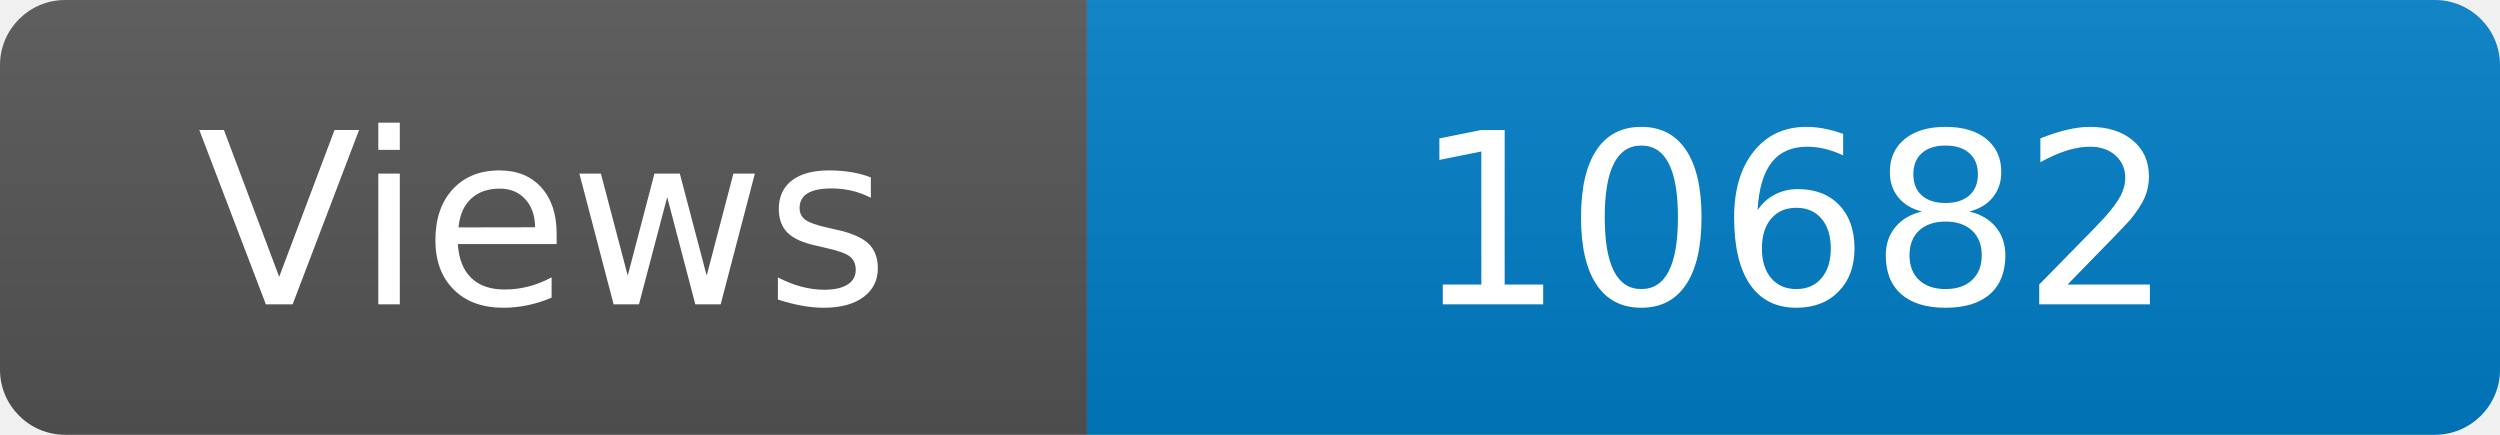
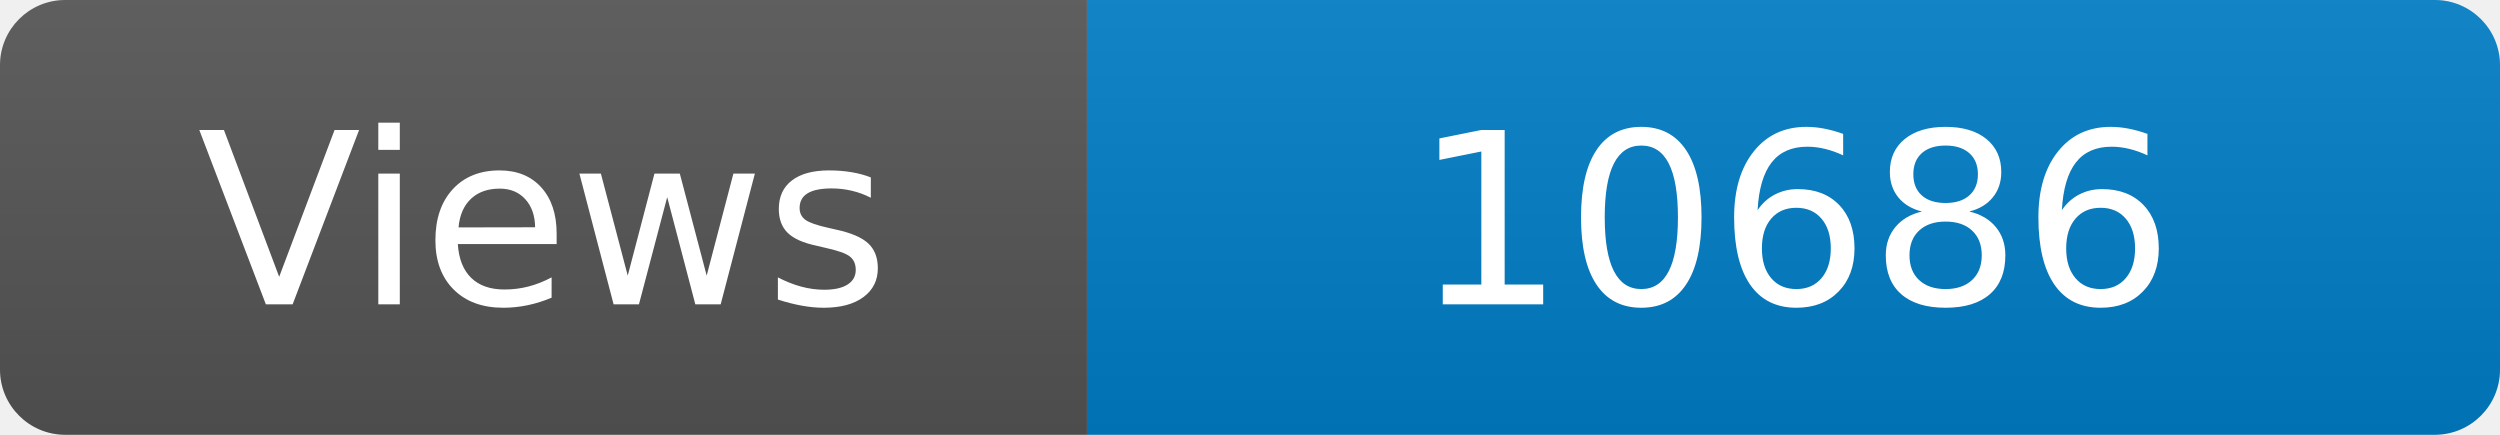
<svg xmlns="http://www.w3.org/2000/svg" width="115" height="20" role="img" aria-label="Maintained?: yes">
  <linearGradient id="s" x2="0" y2="100%">
    <stop offset="0" stop-color="#bbb" stop-opacity=".1" />
    <stop offset="1" stop-opacity=".1" />
  </linearGradient>
  <clipPath id="r">
    <rect width="115" height="20" rx="3" fill="#fff" />
  </clipPath>
  <g clip-path="url(#r)">
    <rect width="50" height="20" fill="#555" />
    <rect x="50" width="160" height="20" fill="#007ec6" />
    <rect width="115" height="20" fill="url(#s)" />
  </g>
  <g fill="#fff" text-anchor="middle" font-family="Verdana,Geneva,DejaVu Sans,sans-serif" font-size="110">
    <text x="250" y="140" transform="scale(.1)" fill="#fff">Views</text>
-     <text x="825" y="140" transform="scale(.1)" fill="#fff">10682</text>
+     <text x="825" y="140" transform="scale(.1)" fill="#fff">10686</text>
  </g>
</svg>
